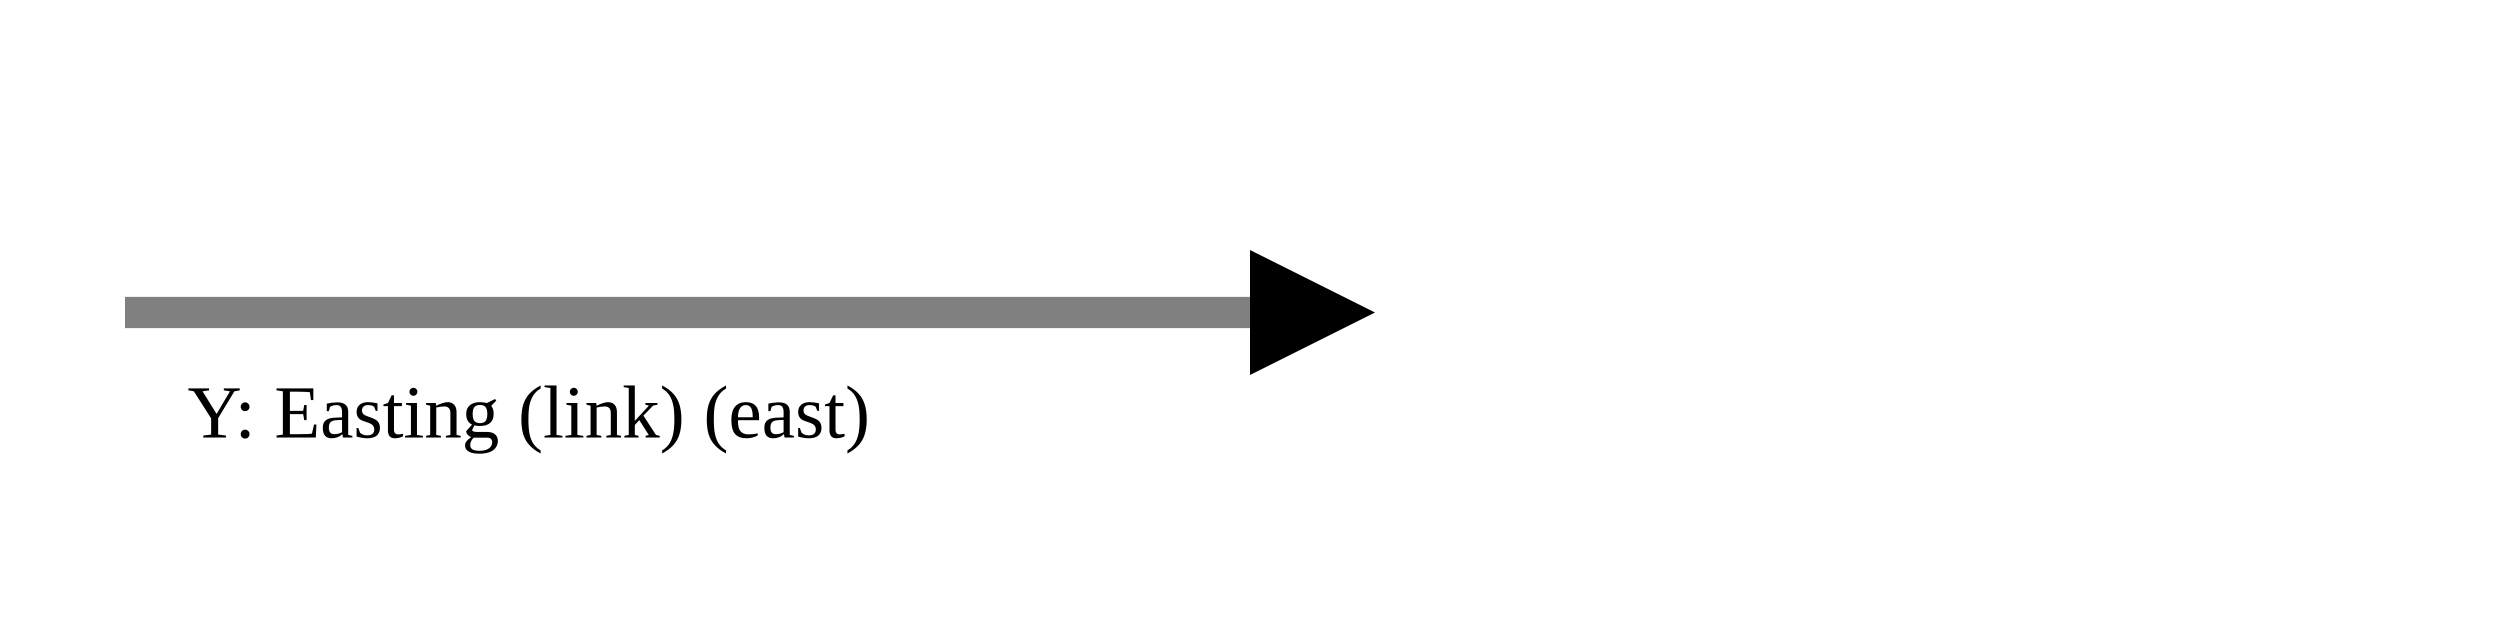
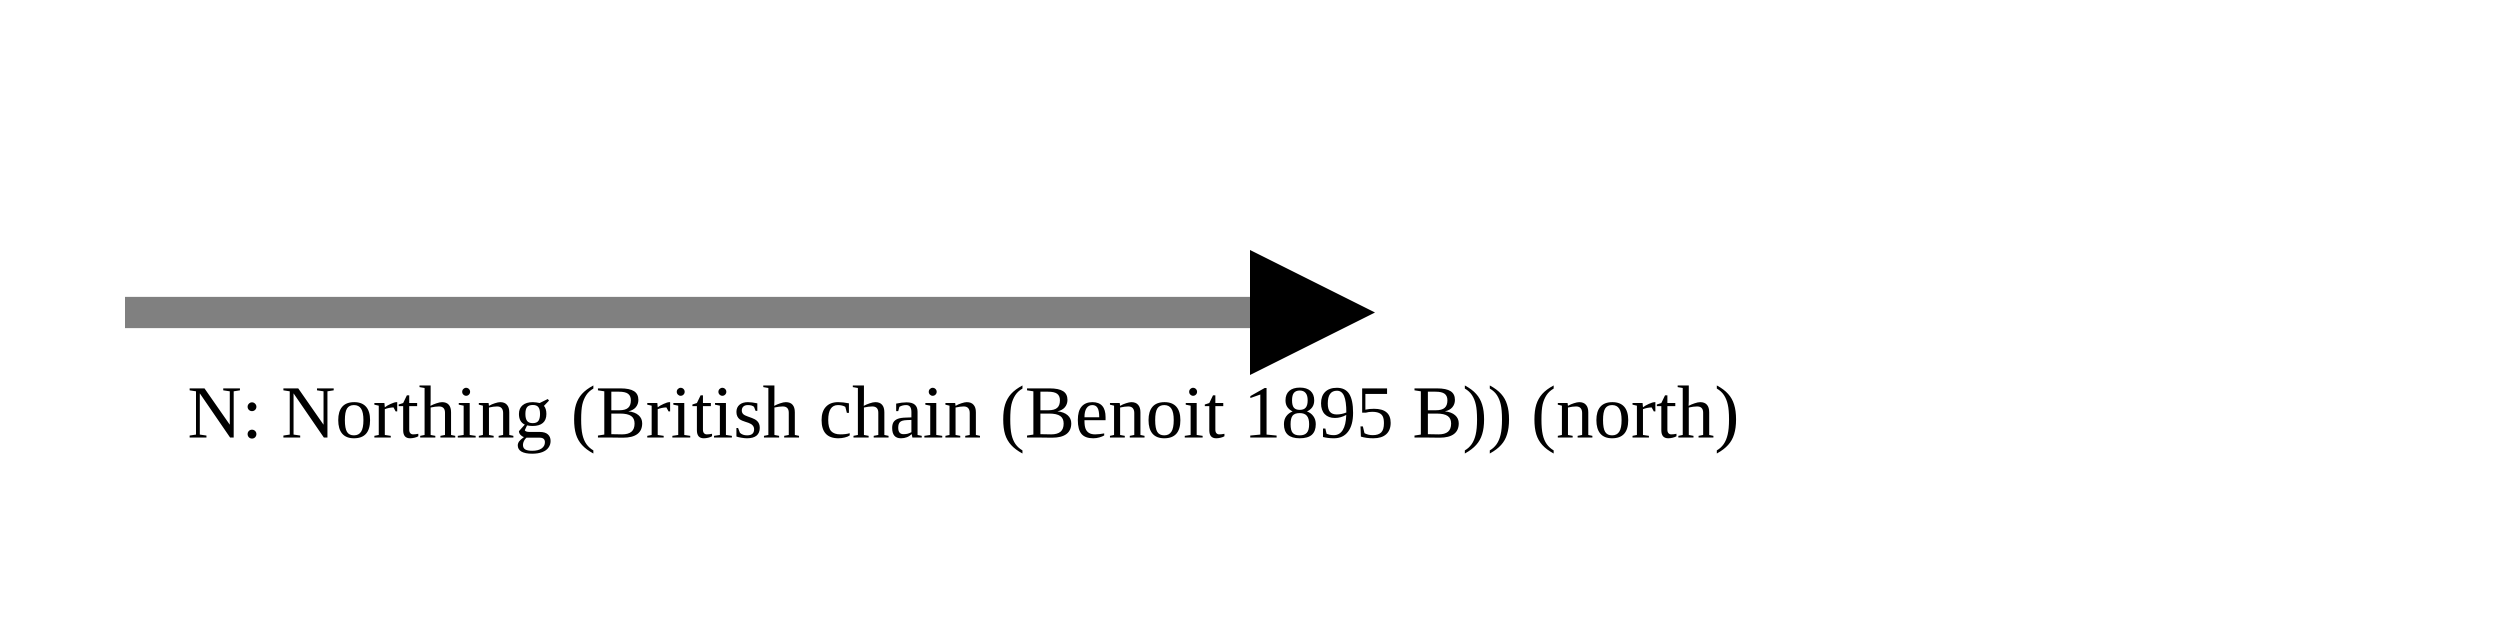
<svg xmlns="http://www.w3.org/2000/svg" version="1.1" width="400" height="100" viewbox="0 0 275 100">
  <defs>
    <marker id="arrowhead" markerWidth="10" markerHeight="7" refX="0" refY="2" orient="auto">
      <polygon points="0 0, 4 2, 0 4" />
    </marker>
  </defs>
  <line x1="20" y1="50" x2="200" y2="50" stroke="gray" stroke-width="5" marker-end="url(#arrowhead)" />
-   <text x="30" y="70" class="small">Y: Easting (link) (east)</text>
+   <text x="30" y="70" class="small">N: Northing (British chain (Benoit 1895 B)) (north)</text>
</svg>
